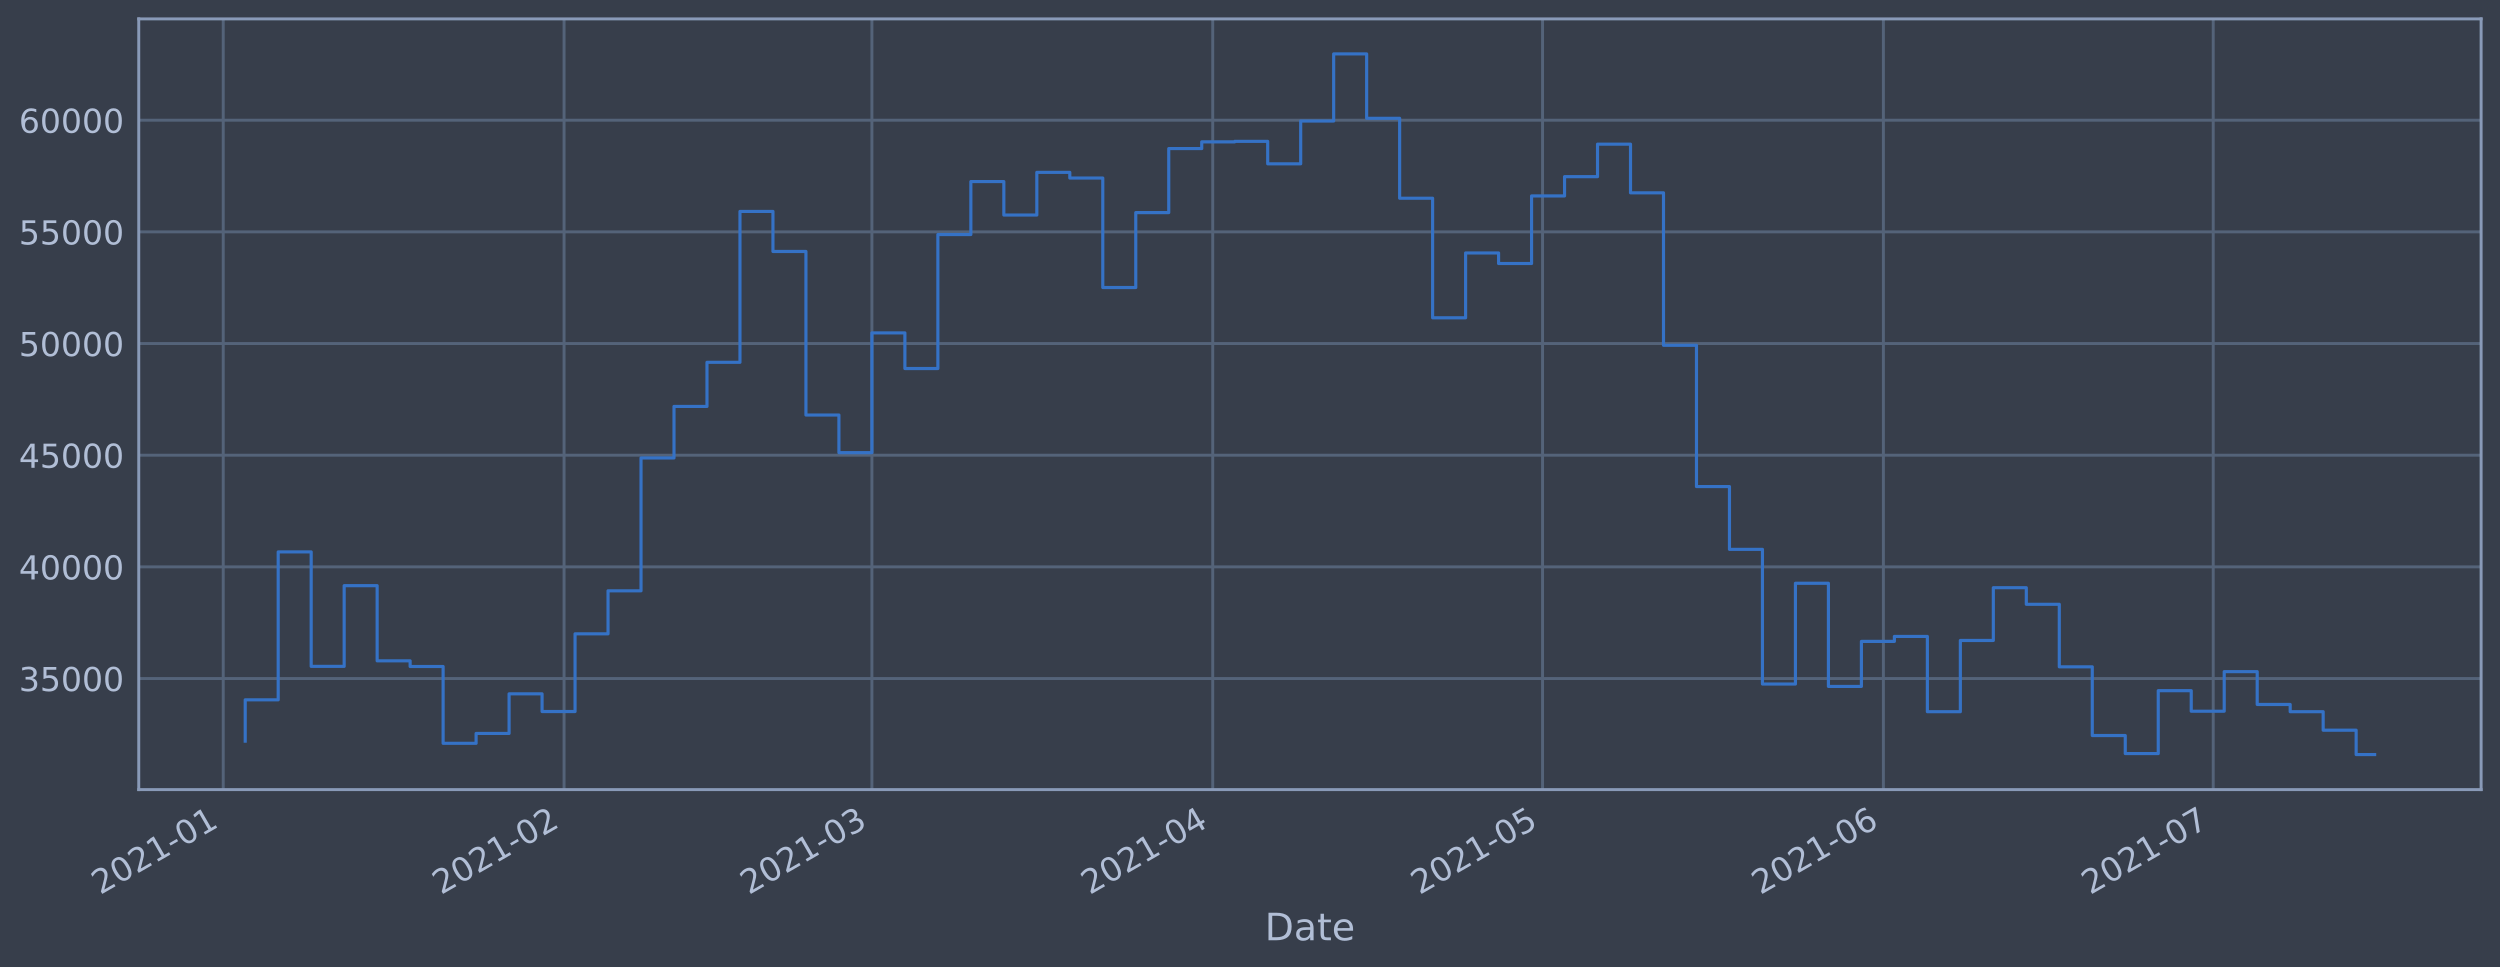
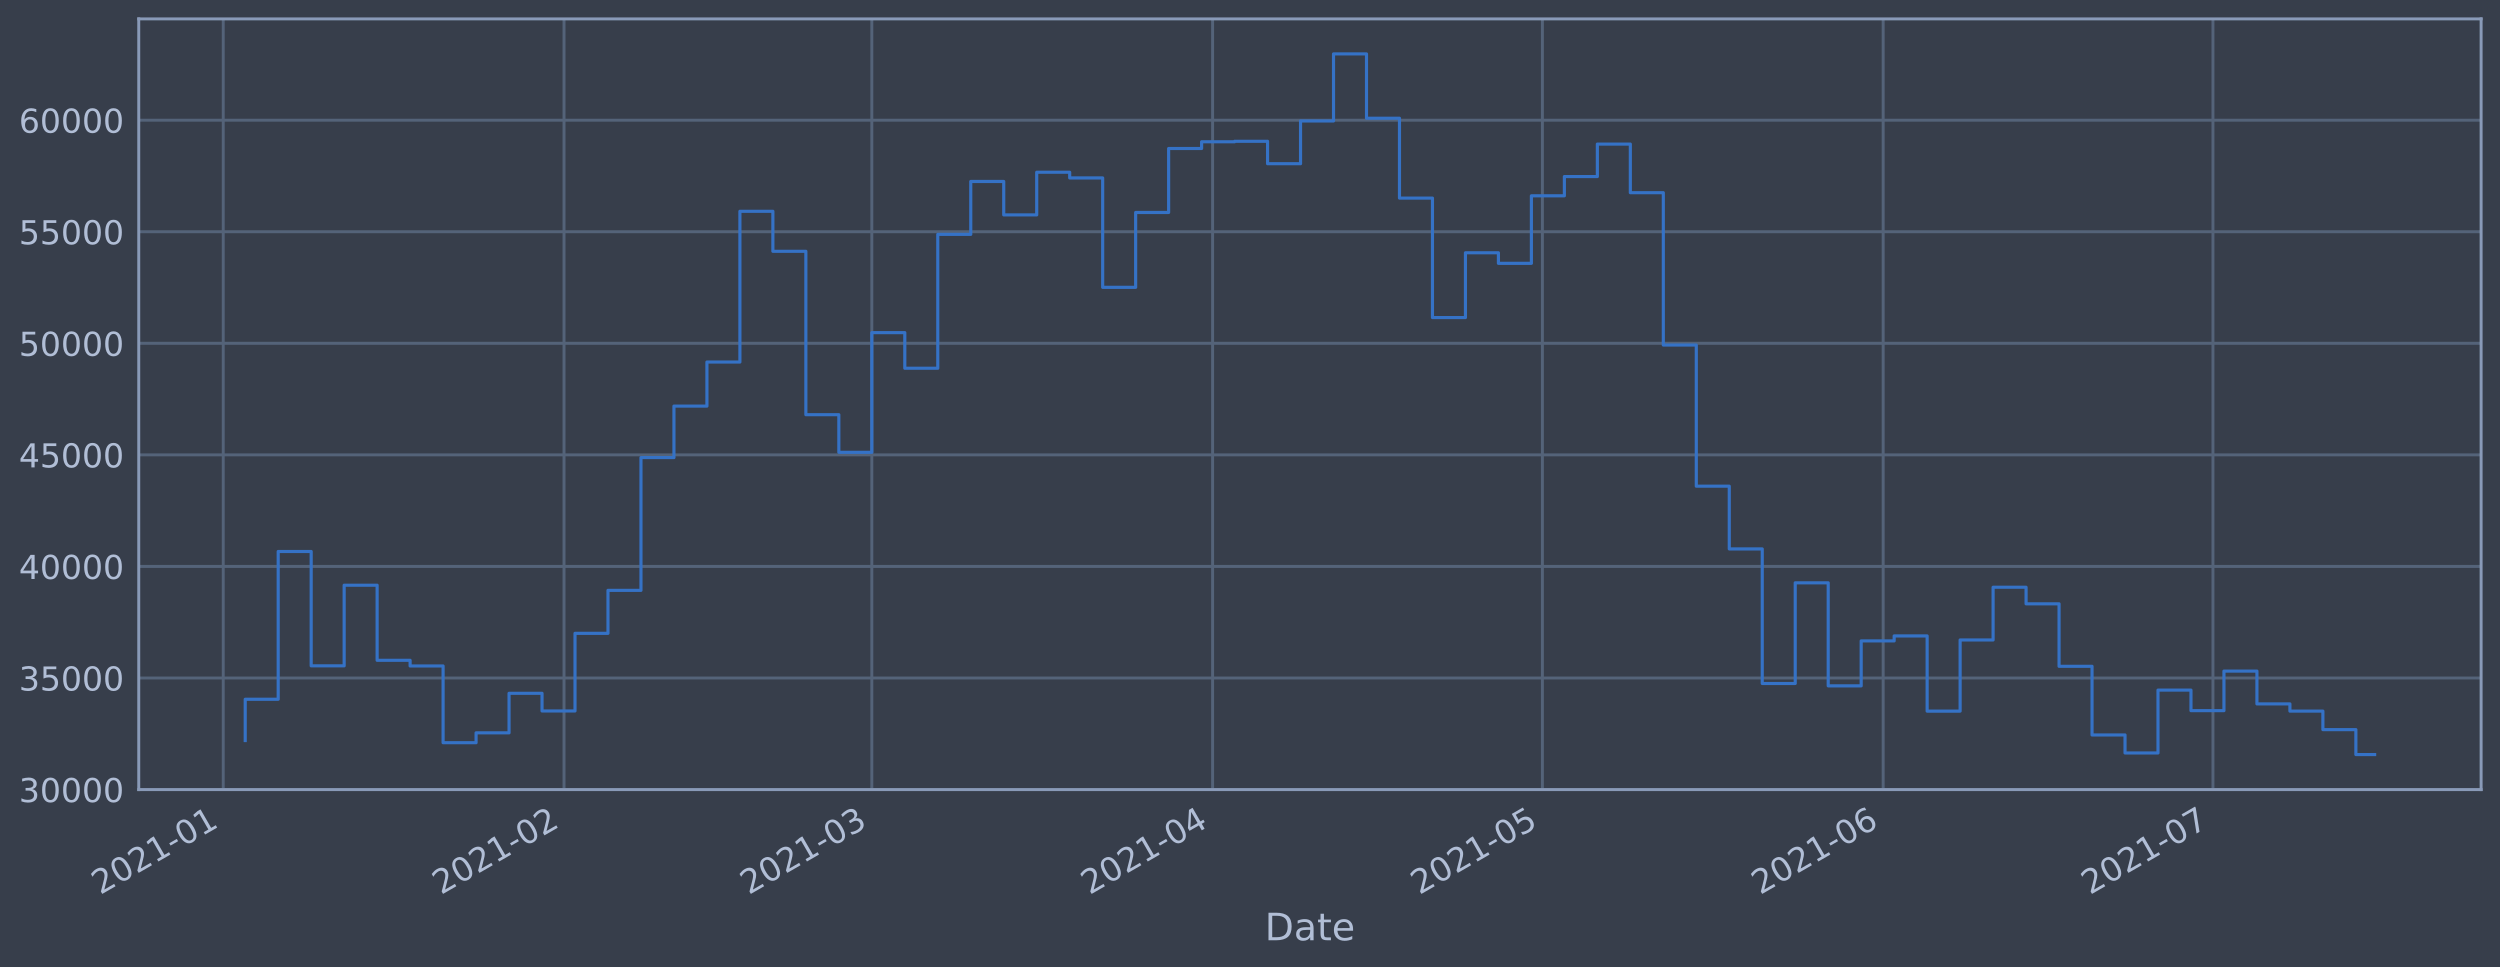
<svg xmlns="http://www.w3.org/2000/svg" xmlns:xlink="http://www.w3.org/1999/xlink" height="368.58pt" version="1.1" viewBox="0 0 952.884 368.58" width="952.884pt">
  <defs>
    <style type="text/css">*{stroke-linecap:butt;stroke-linejoin:round;}</style>
  </defs>
  <g id="figure_1">
    <g id="patch_1">
      <path d="M 0 368.58  L 952.884 368.58  L 952.884 0  L 0 0  z " style="fill:#373e4b;" />
    </g>
    <g id="axes_1">
      <g id="patch_2">
        <path d="M 52.884 300.96  L 945.684 300.96  L 945.684 7.2  L 52.884 7.2  z " style="fill:#373e4b;" />
      </g>
      <g id="matplotlib.axis_1">
        <g id="xtick_1">
          <g id="line2d_1">
-             <path clip-path="url(#pfaa0af1574)" d="M 85.084 300.96  L 85.084 7.2  " style="fill:none;stroke:#546379;stroke-linecap:square;stroke-width:1.12;" />
+             <path clip-path="url(#p34690e8d96)" d="M 85.086 300.96  L 85.086 7.2  " style="fill:none;stroke:#546379;stroke-linecap:square;stroke-width:1.12;" />
          </g>
          <g id="line2d_2" />
          <g id="text_1">
-             <g style="fill:#b1bed6;" transform="translate(38.18117 341.1745)rotate(-30)scale(0.126 -0.126)">
+             <g style="fill:#b1bed6;" transform="translate(38.18228 341.1745)rotate(-30)scale(0.126 -0.126)">
              <defs>
                <path d="M 1228 531  L 3431 531  L 3431 0  L 469 0  L 469 531  Q 828 903 1448 1529  Q 2069 2156 2228 2338  Q 2531 2678 2651 2914  Q 2772 3150 2772 3378  Q 2772 3750 2511 3984  Q 2250 4219 1831 4219  Q 1534 4219 1204 4116  Q 875 4013 500 3803  L 500 4441  Q 881 4594 1212 4672  Q 1544 4750 1819 4750  Q 2544 4750 2975 4387  Q 3406 4025 3406 3419  Q 3406 3131 3298 2873  Q 3191 2616 2906 2266  Q 2828 2175 2409 1742  Q 1991 1309 1228 531  z " id="DejaVuSans-32" transform="scale(0.015625)" />
                <path d="M 2034 4250  Q 1547 4250 1301 3770  Q 1056 3291 1056 2328  Q 1056 1369 1301 889  Q 1547 409 2034 409  Q 2525 409 2770 889  Q 3016 1369 3016 2328  Q 3016 3291 2770 3770  Q 2525 4250 2034 4250  z M 2034 4750  Q 2819 4750 3233 4129  Q 3647 3509 3647 2328  Q 3647 1150 3233 529  Q 2819 -91 2034 -91  Q 1250 -91 836 529  Q 422 1150 422 2328  Q 422 3509 836 4129  Q 1250 4750 2034 4750  z " id="DejaVuSans-30" transform="scale(0.015625)" />
                <path d="M 794 531  L 1825 531  L 1825 4091  L 703 3866  L 703 4441  L 1819 4666  L 2450 4666  L 2450 531  L 3481 531  L 3481 0  L 794 0  L 794 531  z " id="DejaVuSans-31" transform="scale(0.015625)" />
                <path d="M 313 2009  L 1997 2009  L 1997 1497  L 313 1497  L 313 2009  z " id="DejaVuSans-2d" transform="scale(0.015625)" />
              </defs>
              <use xlink:href="#DejaVuSans-32" />
              <use x="63.623" xlink:href="#DejaVuSans-30" />
              <use x="127.246" xlink:href="#DejaVuSans-32" />
              <use x="190.869" xlink:href="#DejaVuSans-31" />
              <use x="254.492" xlink:href="#DejaVuSans-2d" />
              <use x="290.576" xlink:href="#DejaVuSans-30" />
              <use x="354.199" xlink:href="#DejaVuSans-31" />
            </g>
          </g>
        </g>
        <g id="xtick_2">
          <g id="line2d_3">
-             <path clip-path="url(#pfaa0af1574)" d="M 214.992 300.96  L 214.992 7.2  " style="fill:none;stroke:#546379;stroke-linecap:square;stroke-width:1.12;" />
+             <path clip-path="url(#p34690e8d96)" d="M 214.976 300.96  L 214.976 7.2  " style="fill:none;stroke:#546379;stroke-linecap:square;stroke-width:1.12;" />
          </g>
          <g id="line2d_4" />
          <g id="text_2">
-             <g style="fill:#b1bed6;" transform="translate(168.0886 341.1745)rotate(-30)scale(0.126 -0.126)">
+             <g style="fill:#b1bed6;" transform="translate(168.0725 341.1745)rotate(-30)scale(0.126 -0.126)">
              <use xlink:href="#DejaVuSans-32" />
              <use x="63.623" xlink:href="#DejaVuSans-30" />
              <use x="127.246" xlink:href="#DejaVuSans-32" />
              <use x="190.869" xlink:href="#DejaVuSans-31" />
              <use x="254.492" xlink:href="#DejaVuSans-2d" />
              <use x="290.576" xlink:href="#DejaVuSans-30" />
              <use x="354.199" xlink:href="#DejaVuSans-32" />
            </g>
          </g>
        </g>
        <g id="xtick_3">
          <g id="line2d_5">
-             <path clip-path="url(#pfaa0af1574)" d="M 332.328 300.96  L 332.328 7.2  " style="fill:none;stroke:#546379;stroke-linecap:square;stroke-width:1.12;" />
+             <path clip-path="url(#p34690e8d96)" d="M 332.296 300.96  L 332.296 7.2  " style="fill:none;stroke:#546379;stroke-linecap:square;stroke-width:1.12;" />
          </g>
          <g id="line2d_6" />
          <g id="text_3">
-             <g style="fill:#b1bed6;" transform="translate(285.4244 341.1745)rotate(-30)scale(0.126 -0.126)">
+             <g style="fill:#b1bed6;" transform="translate(285.3927 341.1745)rotate(-30)scale(0.126 -0.126)">
              <defs>
                <path d="M 2597 2516  Q 3050 2419 3304 2112  Q 3559 1806 3559 1356  Q 3559 666 3084 287  Q 2609 -91 1734 -91  Q 1441 -91 1130 -33  Q 819 25 488 141  L 488 750  Q 750 597 1062 519  Q 1375 441 1716 441  Q 2309 441 2620 675  Q 2931 909 2931 1356  Q 2931 1769 2642 2001  Q 2353 2234 1838 2234  L 1294 2234  L 1294 2753  L 1863 2753  Q 2328 2753 2575 2939  Q 2822 3125 2822 3475  Q 2822 3834 2567 4026  Q 2313 4219 1838 4219  Q 1578 4219 1281 4162  Q 984 4106 628 3988  L 628 4550  Q 988 4650 1302 4700  Q 1616 4750 1894 4750  Q 2613 4750 3031 4423  Q 3450 4097 3450 3541  Q 3450 3153 3228 2886  Q 3006 2619 2597 2516  z " id="DejaVuSans-33" transform="scale(0.015625)" />
              </defs>
              <use xlink:href="#DejaVuSans-32" />
              <use x="63.623" xlink:href="#DejaVuSans-30" />
              <use x="127.246" xlink:href="#DejaVuSans-32" />
              <use x="190.869" xlink:href="#DejaVuSans-31" />
              <use x="254.492" xlink:href="#DejaVuSans-2d" />
              <use x="290.576" xlink:href="#DejaVuSans-30" />
              <use x="354.199" xlink:href="#DejaVuSans-33" />
            </g>
          </g>
        </g>
        <g id="xtick_4">
          <g id="line2d_7">
-             <path clip-path="url(#pfaa0af1574)" d="M 462.235 300.96  L 462.235 7.2  " style="fill:none;stroke:#546379;stroke-linecap:square;stroke-width:1.12;" />
+             <path clip-path="url(#p34690e8d96)" d="M 462.186 300.96  L 462.186 7.2  " style="fill:none;stroke:#546379;stroke-linecap:square;stroke-width:1.12;" />
          </g>
          <g id="line2d_8" />
          <g id="text_4">
-             <g style="fill:#b1bed6;" transform="translate(415.3318 341.1745)rotate(-30)scale(0.126 -0.126)">
+             <g style="fill:#b1bed6;" transform="translate(415.2829 341.1745)rotate(-30)scale(0.126 -0.126)">
              <defs>
                <path d="M 2419 4116  L 825 1625  L 2419 1625  L 2419 4116  z M 2253 4666  L 3047 4666  L 3047 1625  L 3713 1625  L 3713 1100  L 3047 1100  L 3047 0  L 2419 0  L 2419 1100  L 313 1100  L 313 1709  L 2253 4666  z " id="DejaVuSans-34" transform="scale(0.015625)" />
              </defs>
              <use xlink:href="#DejaVuSans-32" />
              <use x="63.623" xlink:href="#DejaVuSans-30" />
              <use x="127.246" xlink:href="#DejaVuSans-32" />
              <use x="190.869" xlink:href="#DejaVuSans-31" />
              <use x="254.492" xlink:href="#DejaVuSans-2d" />
              <use x="290.576" xlink:href="#DejaVuSans-30" />
              <use x="354.199" xlink:href="#DejaVuSans-34" />
            </g>
          </g>
        </g>
        <g id="xtick_5">
          <g id="line2d_9">
-             <path clip-path="url(#pfaa0af1574)" d="M 587.952 300.96  L 587.952 7.2  " style="fill:none;stroke:#546379;stroke-linecap:square;stroke-width:1.12;" />
+             <path clip-path="url(#p34690e8d96)" d="M 587.886 300.96  L 587.886 7.2  " style="fill:none;stroke:#546379;stroke-linecap:square;stroke-width:1.12;" />
          </g>
          <g id="line2d_10" />
          <g id="text_5">
-             <g style="fill:#b1bed6;" transform="translate(541.0487 341.1745)rotate(-30)scale(0.126 -0.126)">
+             <g style="fill:#b1bed6;" transform="translate(540.9831 341.1745)rotate(-30)scale(0.126 -0.126)">
              <defs>
                <path d="M 691 4666  L 3169 4666  L 3169 4134  L 1269 4134  L 1269 2991  Q 1406 3038 1543 3061  Q 1681 3084 1819 3084  Q 2600 3084 3056 2656  Q 3513 2228 3513 1497  Q 3513 744 3044 326  Q 2575 -91 1722 -91  Q 1428 -91 1123 -41  Q 819 9 494 109  L 494 744  Q 775 591 1075 516  Q 1375 441 1709 441  Q 2250 441 2565 725  Q 2881 1009 2881 1497  Q 2881 1984 2565 2268  Q 2250 2553 1709 2553  Q 1456 2553 1204 2497  Q 953 2441 691 2322  L 691 4666  z " id="DejaVuSans-35" transform="scale(0.015625)" />
              </defs>
              <use xlink:href="#DejaVuSans-32" />
              <use x="63.623" xlink:href="#DejaVuSans-30" />
              <use x="127.246" xlink:href="#DejaVuSans-32" />
              <use x="190.869" xlink:href="#DejaVuSans-31" />
              <use x="254.492" xlink:href="#DejaVuSans-2d" />
              <use x="290.576" xlink:href="#DejaVuSans-30" />
              <use x="354.199" xlink:href="#DejaVuSans-35" />
            </g>
          </g>
        </g>
        <g id="xtick_6">
          <g id="line2d_11">
-             <path clip-path="url(#pfaa0af1574)" d="M 717.859 300.96  L 717.859 7.2  " style="fill:none;stroke:#546379;stroke-linecap:square;stroke-width:1.12;" />
+             <path clip-path="url(#p34690e8d96)" d="M 717.777 300.96  L 717.777 7.2  " style="fill:none;stroke:#546379;stroke-linecap:square;stroke-width:1.12;" />
          </g>
          <g id="line2d_12" />
          <g id="text_6">
-             <g style="fill:#b1bed6;" transform="translate(670.9562 341.1745)rotate(-30)scale(0.126 -0.126)">
+             <g style="fill:#b1bed6;" transform="translate(670.8733 341.1745)rotate(-30)scale(0.126 -0.126)">
              <defs>
                <path d="M 2113 2584  Q 1688 2584 1439 2293  Q 1191 2003 1191 1497  Q 1191 994 1439 701  Q 1688 409 2113 409  Q 2538 409 2786 701  Q 3034 994 3034 1497  Q 3034 2003 2786 2293  Q 2538 2584 2113 2584  z M 3366 4563  L 3366 3988  Q 3128 4100 2886 4159  Q 2644 4219 2406 4219  Q 1781 4219 1451 3797  Q 1122 3375 1075 2522  Q 1259 2794 1537 2939  Q 1816 3084 2150 3084  Q 2853 3084 3261 2657  Q 3669 2231 3669 1497  Q 3669 778 3244 343  Q 2819 -91 2113 -91  Q 1303 -91 875 529  Q 447 1150 447 2328  Q 447 3434 972 4092  Q 1497 4750 2381 4750  Q 2619 4750 2861 4703  Q 3103 4656 3366 4563  z " id="DejaVuSans-36" transform="scale(0.015625)" />
              </defs>
              <use xlink:href="#DejaVuSans-32" />
              <use x="63.623" xlink:href="#DejaVuSans-30" />
              <use x="127.246" xlink:href="#DejaVuSans-32" />
              <use x="190.869" xlink:href="#DejaVuSans-31" />
              <use x="254.492" xlink:href="#DejaVuSans-2d" />
              <use x="290.576" xlink:href="#DejaVuSans-30" />
              <use x="354.199" xlink:href="#DejaVuSans-36" />
            </g>
          </g>
        </g>
        <g id="xtick_7">
          <g id="line2d_13">
-             <path clip-path="url(#pfaa0af1574)" d="M 843.576 300.96  L 843.576 7.2  " style="fill:none;stroke:#546379;stroke-linecap:square;stroke-width:1.12;" />
+             <path clip-path="url(#p34690e8d96)" d="M 843.477 300.96  L 843.477 7.2  " style="fill:none;stroke:#546379;stroke-linecap:square;stroke-width:1.12;" />
          </g>
          <g id="line2d_14" />
          <g id="text_7">
-             <g style="fill:#b1bed6;" transform="translate(796.673 341.1745)rotate(-30)scale(0.126 -0.126)">
+             <g style="fill:#b1bed6;" transform="translate(796.5735 341.1745)rotate(-30)scale(0.126 -0.126)">
              <defs>
                <path d="M 525 4666  L 3525 4666  L 3525 4397  L 1831 0  L 1172 0  L 2766 4134  L 525 4134  L 525 4666  z " id="DejaVuSans-37" transform="scale(0.015625)" />
              </defs>
              <use xlink:href="#DejaVuSans-32" />
              <use x="63.623" xlink:href="#DejaVuSans-30" />
              <use x="127.246" xlink:href="#DejaVuSans-32" />
              <use x="190.869" xlink:href="#DejaVuSans-31" />
              <use x="254.492" xlink:href="#DejaVuSans-2d" />
              <use x="290.576" xlink:href="#DejaVuSans-30" />
              <use x="354.199" xlink:href="#DejaVuSans-37" />
            </g>
          </g>
        </g>
        <g id="text_8">
          <g style="fill:#b1bed6;" transform="translate(482.0746 358.3856)scale(0.144 -0.144)">
            <defs>
              <path d="M 1259 4147  L 1259 519  L 2022 519  Q 2988 519 3436 956  Q 3884 1394 3884 2338  Q 3884 3275 3436 3711  Q 2988 4147 2022 4147  L 1259 4147  z M 628 4666  L 1925 4666  Q 3281 4666 3915 4102  Q 4550 3538 4550 2338  Q 4550 1131 3912 565  Q 3275 0 1925 0  L 628 0  L 628 4666  z " id="DejaVuSans-44" transform="scale(0.015625)" />
              <path d="M 2194 1759  Q 1497 1759 1228 1600  Q 959 1441 959 1056  Q 959 750 1161 570  Q 1363 391 1709 391  Q 2188 391 2477 730  Q 2766 1069 2766 1631  L 2766 1759  L 2194 1759  z M 3341 1997  L 3341 0  L 2766 0  L 2766 531  Q 2569 213 2275 61  Q 1981 -91 1556 -91  Q 1019 -91 701 211  Q 384 513 384 1019  Q 384 1609 779 1909  Q 1175 2209 1959 2209  L 2766 2209  L 2766 2266  Q 2766 2663 2505 2880  Q 2244 3097 1772 3097  Q 1472 3097 1187 3025  Q 903 2953 641 2809  L 641 3341  Q 956 3463 1253 3523  Q 1550 3584 1831 3584  Q 2591 3584 2966 3190  Q 3341 2797 3341 1997  z " id="DejaVuSans-61" transform="scale(0.015625)" />
              <path d="M 1172 4494  L 1172 3500  L 2356 3500  L 2356 3053  L 1172 3053  L 1172 1153  Q 1172 725 1289 603  Q 1406 481 1766 481  L 2356 481  L 2356 0  L 1766 0  Q 1100 0 847 248  Q 594 497 594 1153  L 594 3053  L 172 3053  L 172 3500  L 594 3500  L 594 4494  L 1172 4494  z " id="DejaVuSans-74" transform="scale(0.015625)" />
              <path d="M 3597 1894  L 3597 1613  L 953 1613  Q 991 1019 1311 708  Q 1631 397 2203 397  Q 2534 397 2845 478  Q 3156 559 3463 722  L 3463 178  Q 3153 47 2828 -22  Q 2503 -91 2169 -91  Q 1331 -91 842 396  Q 353 884 353 1716  Q 353 2575 817 3079  Q 1281 3584 2069 3584  Q 2775 3584 3186 3129  Q 3597 2675 3597 1894  z M 3022 2063  Q 3016 2534 2758 2815  Q 2500 3097 2075 3097  Q 1594 3097 1305 2825  Q 1016 2553 972 2059  L 3022 2063  z " id="DejaVuSans-65" transform="scale(0.015625)" />
            </defs>
            <use xlink:href="#DejaVuSans-44" />
            <use x="77.002" xlink:href="#DejaVuSans-61" />
            <use x="138.281" xlink:href="#DejaVuSans-74" />
            <use x="177.49" xlink:href="#DejaVuSans-65" />
          </g>
        </g>
      </g>
      <g id="matplotlib.axis_2">
        <g id="ytick_1">
          <g id="line2d_15">
-             <path clip-path="url(#pfaa0af1574)" d="M 52.884 258.628  L 945.684 258.628  " style="fill:none;stroke:#546379;stroke-linecap:square;stroke-width:1.12;" />
+             <path clip-path="url(#p34690e8d96)" d="M 52.884 300.946  L 945.684 300.946  " style="fill:none;stroke:#546379;stroke-linecap:square;stroke-width:1.12;" />
          </g>
          <g id="line2d_16" />
          <g id="text_9">
-             <g style="fill:#b1bed6;" transform="translate(7.2 263.4145)scale(0.126 -0.126)">
+             <g style="fill:#b1bed6;" transform="translate(7.2 305.7326)scale(0.126 -0.126)">
+               <use xlink:href="#DejaVuSans-33" />
+               <use x="63.623" xlink:href="#DejaVuSans-30" />
+               <use x="127.246" xlink:href="#DejaVuSans-30" />
+               <use x="190.869" xlink:href="#DejaVuSans-30" />
+               <use x="254.492" xlink:href="#DejaVuSans-30" />
+             </g>
+           </g>
+         </g>
+         <g id="ytick_2">
+           <g id="line2d_17">
+             <path clip-path="url(#p34690e8d96)" d="M 52.884 258.422  L 945.684 258.422  " style="fill:none;stroke:#546379;stroke-linecap:square;stroke-width:1.12;" />
+           </g>
+           <g id="line2d_18" />
+           <g id="text_10">
+             <g style="fill:#b1bed6;" transform="translate(7.2 263.2091)scale(0.126 -0.126)">
              <use xlink:href="#DejaVuSans-33" />
              <use x="63.623" xlink:href="#DejaVuSans-35" />
              <use x="127.246" xlink:href="#DejaVuSans-30" />
              <use x="190.869" xlink:href="#DejaVuSans-30" />
              <use x="254.492" xlink:href="#DejaVuSans-30" />
            </g>
          </g>
        </g>
-         <g id="ytick_2">
-           <g id="line2d_17">
-             <path clip-path="url(#pfaa0af1574)" d="M 52.884 216.067  L 945.684 216.067  " style="fill:none;stroke:#546379;stroke-linecap:square;stroke-width:1.12;" />
-           </g>
-           <g id="line2d_18" />
-           <g id="text_10">
-             <g style="fill:#b1bed6;" transform="translate(7.2 220.8542)scale(0.126 -0.126)">
-               <use xlink:href="#DejaVuSans-34" />
-               <use x="63.623" xlink:href="#DejaVuSans-30" />
-               <use x="127.246" xlink:href="#DejaVuSans-30" />
-               <use x="190.869" xlink:href="#DejaVuSans-30" />
-               <use x="254.492" xlink:href="#DejaVuSans-30" />
-             </g>
-           </g>
-         </g>
        <g id="ytick_3">
          <g id="line2d_19">
-             <path clip-path="url(#pfaa0af1574)" d="M 52.884 173.507  L 945.684 173.507  " style="fill:none;stroke:#546379;stroke-linecap:square;stroke-width:1.12;" />
+             <path clip-path="url(#p34690e8d96)" d="M 52.884 215.898  L 945.684 215.898  " style="fill:none;stroke:#546379;stroke-linecap:square;stroke-width:1.12;" />
          </g>
          <g id="line2d_20" />
          <g id="text_11">
-             <g style="fill:#b1bed6;" transform="translate(7.2 178.2939)scale(0.126 -0.126)">
+             <g style="fill:#b1bed6;" transform="translate(7.2 220.6855)scale(0.126 -0.126)">
+               <use xlink:href="#DejaVuSans-34" />
+               <use x="63.623" xlink:href="#DejaVuSans-30" />
+               <use x="127.246" xlink:href="#DejaVuSans-30" />
+               <use x="190.869" xlink:href="#DejaVuSans-30" />
+               <use x="254.492" xlink:href="#DejaVuSans-30" />
+             </g>
+           </g>
+         </g>
+         <g id="ytick_4">
+           <g id="line2d_21">
+             <path clip-path="url(#p34690e8d96)" d="M 52.884 173.375  L 945.684 173.375  " style="fill:none;stroke:#546379;stroke-linecap:square;stroke-width:1.12;" />
+           </g>
+           <g id="line2d_22" />
+           <g id="text_12">
+             <g style="fill:#b1bed6;" transform="translate(7.2 178.1619)scale(0.126 -0.126)">
              <use xlink:href="#DejaVuSans-34" />
              <use x="63.623" xlink:href="#DejaVuSans-35" />
              <use x="127.246" xlink:href="#DejaVuSans-30" />
              <use x="190.869" xlink:href="#DejaVuSans-30" />
              <use x="254.492" xlink:href="#DejaVuSans-30" />
            </g>
          </g>
        </g>
-         <g id="ytick_4">
-           <g id="line2d_21">
-             <path clip-path="url(#pfaa0af1574)" d="M 52.884 130.947  L 945.684 130.947  " style="fill:none;stroke:#546379;stroke-linecap:square;stroke-width:1.12;" />
-           </g>
-           <g id="line2d_22" />
-           <g id="text_12">
-             <g style="fill:#b1bed6;" transform="translate(7.2 135.7337)scale(0.126 -0.126)">
-               <use xlink:href="#DejaVuSans-35" />
-               <use x="63.623" xlink:href="#DejaVuSans-30" />
-               <use x="127.246" xlink:href="#DejaVuSans-30" />
-               <use x="190.869" xlink:href="#DejaVuSans-30" />
-               <use x="254.492" xlink:href="#DejaVuSans-30" />
-             </g>
-           </g>
-         </g>
        <g id="ytick_5">
          <g id="line2d_23">
-             <path clip-path="url(#pfaa0af1574)" d="M 52.884 88.386  L 945.684 88.386  " style="fill:none;stroke:#546379;stroke-linecap:square;stroke-width:1.12;" />
+             <path clip-path="url(#p34690e8d96)" d="M 52.884 130.851  L 945.684 130.851  " style="fill:none;stroke:#546379;stroke-linecap:square;stroke-width:1.12;" />
          </g>
          <g id="line2d_24" />
          <g id="text_13">
-             <g style="fill:#b1bed6;" transform="translate(7.2 93.17336)scale(0.126 -0.126)">
+             <g style="fill:#b1bed6;" transform="translate(7.2 135.6384)scale(0.126 -0.126)">
+               <use xlink:href="#DejaVuSans-35" />
+               <use x="63.623" xlink:href="#DejaVuSans-30" />
+               <use x="127.246" xlink:href="#DejaVuSans-30" />
+               <use x="190.869" xlink:href="#DejaVuSans-30" />
+               <use x="254.492" xlink:href="#DejaVuSans-30" />
+             </g>
+           </g>
+         </g>
+         <g id="ytick_6">
+           <g id="line2d_25">
+             <path clip-path="url(#p34690e8d96)" d="M 52.884 88.328  L 945.684 88.328  " style="fill:none;stroke:#546379;stroke-linecap:square;stroke-width:1.12;" />
+           </g>
+           <g id="line2d_26" />
+           <g id="text_14">
+             <g style="fill:#b1bed6;" transform="translate(7.2 93.11482)scale(0.126 -0.126)">
              <use xlink:href="#DejaVuSans-35" />
              <use x="63.623" xlink:href="#DejaVuSans-35" />
              <use x="127.246" xlink:href="#DejaVuSans-30" />
              <use x="190.869" xlink:href="#DejaVuSans-30" />
              <use x="254.492" xlink:href="#DejaVuSans-30" />
            </g>
          </g>
        </g>
-         <g id="ytick_6">
-           <g id="line2d_25">
-             <path clip-path="url(#pfaa0af1574)" d="M 52.884 45.826  L 945.684 45.826  " style="fill:none;stroke:#546379;stroke-linecap:square;stroke-width:1.12;" />
-           </g>
-           <g id="line2d_26" />
-           <g id="text_14">
-             <g style="fill:#b1bed6;" transform="translate(7.2 50.61307)scale(0.126 -0.126)">
+         <g id="ytick_7">
+           <g id="line2d_27">
+             <path clip-path="url(#p34690e8d96)" d="M 52.884 45.804  L 945.684 45.804  " style="fill:none;stroke:#546379;stroke-linecap:square;stroke-width:1.12;" />
+           </g>
+           <g id="line2d_28" />
+           <g id="text_15">
+             <g style="fill:#b1bed6;" transform="translate(7.2 50.59126)scale(0.126 -0.126)">
              <use xlink:href="#DejaVuSans-36" />
              <use x="63.623" xlink:href="#DejaVuSans-30" />
              <use x="127.246" xlink:href="#DejaVuSans-30" />
              <use x="190.869" xlink:href="#DejaVuSans-30" />
              <use x="254.492" xlink:href="#DejaVuSans-30" />
            </g>
          </g>
        </g>
      </g>
-       <g id="line2d_27">
-         <path clip-path="url(#pfaa0af1574)" d="M 93.466 282.5  L 93.466 266.742  L 106.037 266.742  L 106.037 210.362  L 118.609 210.362  L 118.609 253.989  L 131.181 253.989  L 131.181 223.23  L 143.752 223.23  L 143.752 251.877  L 156.324 251.877  L 156.324 254.04  L 168.896 254.04  L 168.896 283.315  L 181.467 283.315  L 181.467 279.552  L 194.039 279.552  L 194.039 264.465  L 206.611 264.465  L 206.611 271.201  L 219.182 271.201  L 219.182 241.586  L 231.754 241.586  L 231.754 225.191  L 244.326 225.191  L 244.326 174.544  L 256.898 174.544  L 256.898 154.906  L 269.469 154.906  L 269.469 138.096  L 282.041 138.096  L 282.041 80.585  L 294.613 80.585  L 294.613 95.848  L 307.184 95.848  L 307.184 158.182  L 319.756 158.182  L 319.756 172.537  L 332.328 172.537  L 332.328 126.88  L 344.899 126.88  L 344.899 140.467  L 357.471 140.467  L 357.471 89.395  L 370.043 89.395  L 370.043 69.206  L 382.614 69.206  L 382.614 81.962  L 395.186 81.962  L 395.186 65.694  L 407.758 65.694  L 407.758 67.862  L 420.329 67.862  L 420.329 109.596  L 432.901 109.596  L 432.901 81.033  L 445.473 81.033  L 445.473 56.635  L 458.045 56.635  L 458.045 54.072  L 470.616 54.072  L 470.616 53.878  L 483.188 53.878  L 483.188 62.437  L 495.76 62.437  L 495.76 46.125  L 508.331 46.125  L 508.331 20.553  L 520.903 20.553  L 520.903 45.085  L 533.475 45.085  L 533.475 75.551  L 546.046 75.551  L 546.046 121.131  L 558.618 121.131  L 558.618 96.416  L 571.19 96.416  L 571.19 100.438  L 583.761 100.438  L 583.761 74.678  L 596.333 74.678  L 596.333 67.334  L 608.905 67.334  L 608.905 54.944  L 621.476 54.944  L 621.476 73.49  L 634.048 73.49  L 634.048 131.606  L 646.62 131.606  L 646.62 185.456  L 659.192 185.456  L 659.192 209.391  L 671.763 209.391  L 671.763 260.717  L 684.335 260.717  L 684.335 222.315  L 696.907 222.315  L 696.907 261.627  L 709.478 261.627  L 709.478 244.475  L 722.05 244.475  L 722.05 242.578  L 734.622 242.578  L 734.622 271.269  L 747.193 271.269  L 747.193 244.118  L 759.765 244.118  L 759.765 224.011  L 772.337 224.011  L 772.337 230.326  L 784.908 230.326  L 784.908 254.166  L 797.48 254.166  L 797.48 280.354  L 810.052 280.354  L 810.052 287.223  L 822.624 287.223  L 822.624 263.252  L 835.195 263.252  L 835.195 271.082  L 847.767 271.082  L 847.767 255.995  L 860.339 255.995  L 860.339 268.51  L 872.91 268.51  L 872.91 271.263  L 885.482 271.263  L 885.482 278.32  L 898.054 278.32  L 898.054 287.607  L 905.102 287.607  L 905.102 287.607  " style="fill:none;stroke:#3572c6;stroke-linecap:square;stroke-width:1.2;" />
+       <g id="line2d_29">
+         <path clip-path="url(#p34690e8d96)" d="M 93.466 282.274  L 93.466 266.53  L 106.036 266.53  L 106.036 210.198  L 118.606 210.198  L 118.606 253.788  L 131.176 253.788  L 131.176 223.055  L 143.746 223.055  L 143.746 251.678  L 156.316 251.678  L 156.316 253.838  L 168.886 253.838  L 168.886 283.088  L 181.456 283.088  L 181.456 279.328  L 194.026 279.328  L 194.026 264.254  L 206.596 264.254  L 206.596 270.984  L 219.166 270.984  L 219.166 241.395  L 231.736 241.395  L 231.736 225.015  L 244.306 225.015  L 244.306 174.411  L 256.876 174.411  L 256.876 154.791  L 269.446 154.791  L 269.446 137.994  L 282.016 137.994  L 282.016 80.533  L 294.586 80.533  L 294.586 95.783  L 307.156 95.783  L 307.156 158.063  L 319.726 158.063  L 319.726 172.406  L 332.296 172.406  L 332.296 126.789  L 344.866 126.789  L 344.866 140.363  L 357.436 140.363  L 357.436 89.335  L 370.006 89.335  L 370.006 69.164  L 382.576 69.164  L 382.576 81.909  L 395.146 81.909  L 395.146 65.655  L 407.716 65.655  L 407.716 67.821  L 420.286 67.821  L 420.286 109.52  L 432.856 109.52  L 432.856 80.98  L 445.426 80.98  L 445.426 56.604  L 457.996 56.604  L 457.996 54.043  L 470.566 54.043  L 470.566 53.849  L 483.136 53.849  L 483.136 62.4  L 495.706 62.4  L 495.706 46.103  L 508.276 46.103  L 508.276 20.553  L 520.846 20.553  L 520.846 45.064  L 533.416 45.064  L 533.416 75.503  L 545.986 75.503  L 545.986 121.044  L 558.556 121.044  L 558.556 96.351  L 571.126 96.351  L 571.126 100.369  L 583.696 100.369  L 583.696 74.631  L 596.266 74.631  L 596.266 67.294  L 608.836 67.294  L 608.836 54.914  L 621.406 54.914  L 621.406 73.445  L 633.976 73.445  L 633.976 131.51  L 646.546 131.51  L 646.546 185.314  L 659.117 185.314  L 659.117 209.228  L 671.687 209.228  L 671.687 260.51  L 684.257 260.51  L 684.257 222.141  L 696.827 222.141  L 696.827 261.419  L 709.397 261.419  L 709.397 244.282  L 721.967 244.282  L 721.967 242.386  L 734.537 242.386  L 734.537 271.053  L 747.107 271.053  L 747.107 243.925  L 759.677 243.925  L 759.677 223.835  L 772.247 223.835  L 772.247 230.145  L 784.817 230.145  L 784.817 253.964  L 797.387 253.964  L 797.387 280.13  L 809.957 280.13  L 809.957 286.993  L 822.527 286.993  L 822.527 263.043  L 835.097 263.043  L 835.097 270.865  L 847.667 270.865  L 847.667 255.792  L 860.237 255.792  L 860.237 268.296  L 872.807 268.296  L 872.807 271.047  L 885.377 271.047  L 885.377 278.097  L 897.947 278.097  L 897.947 287.607  L 905.102 287.607  L 905.102 287.607  " style="fill:none;stroke:#3572c6;stroke-linecap:square;stroke-width:1.2;" />
      </g>
      <g id="patch_3">
        <path d="M 52.884 300.96  L 52.884 7.2  " style="fill:none;stroke:#899ab8;stroke-linecap:square;stroke-linejoin:miter;stroke-width:1.12;" />
      </g>
      <g id="patch_4">
        <path d="M 945.684 300.96  L 945.684 7.2  " style="fill:none;stroke:#899ab8;stroke-linecap:square;stroke-linejoin:miter;stroke-width:1.12;" />
      </g>
      <g id="patch_5">
        <path d="M 52.884 300.96  L 945.684 300.96  " style="fill:none;stroke:#899ab8;stroke-linecap:square;stroke-linejoin:miter;stroke-width:1.12;" />
      </g>
      <g id="patch_6">
        <path d="M 52.884 7.2  L 945.684 7.2  " style="fill:none;stroke:#899ab8;stroke-linecap:square;stroke-linejoin:miter;stroke-width:1.12;" />
      </g>
    </g>
  </g>
  <defs>
-     <clipPath id="pfaa0af1574">
+     <clipPath id="p34690e8d96">
      <rect height="293.76" width="892.8" x="52.884" y="7.2" />
    </clipPath>
  </defs>
</svg>
